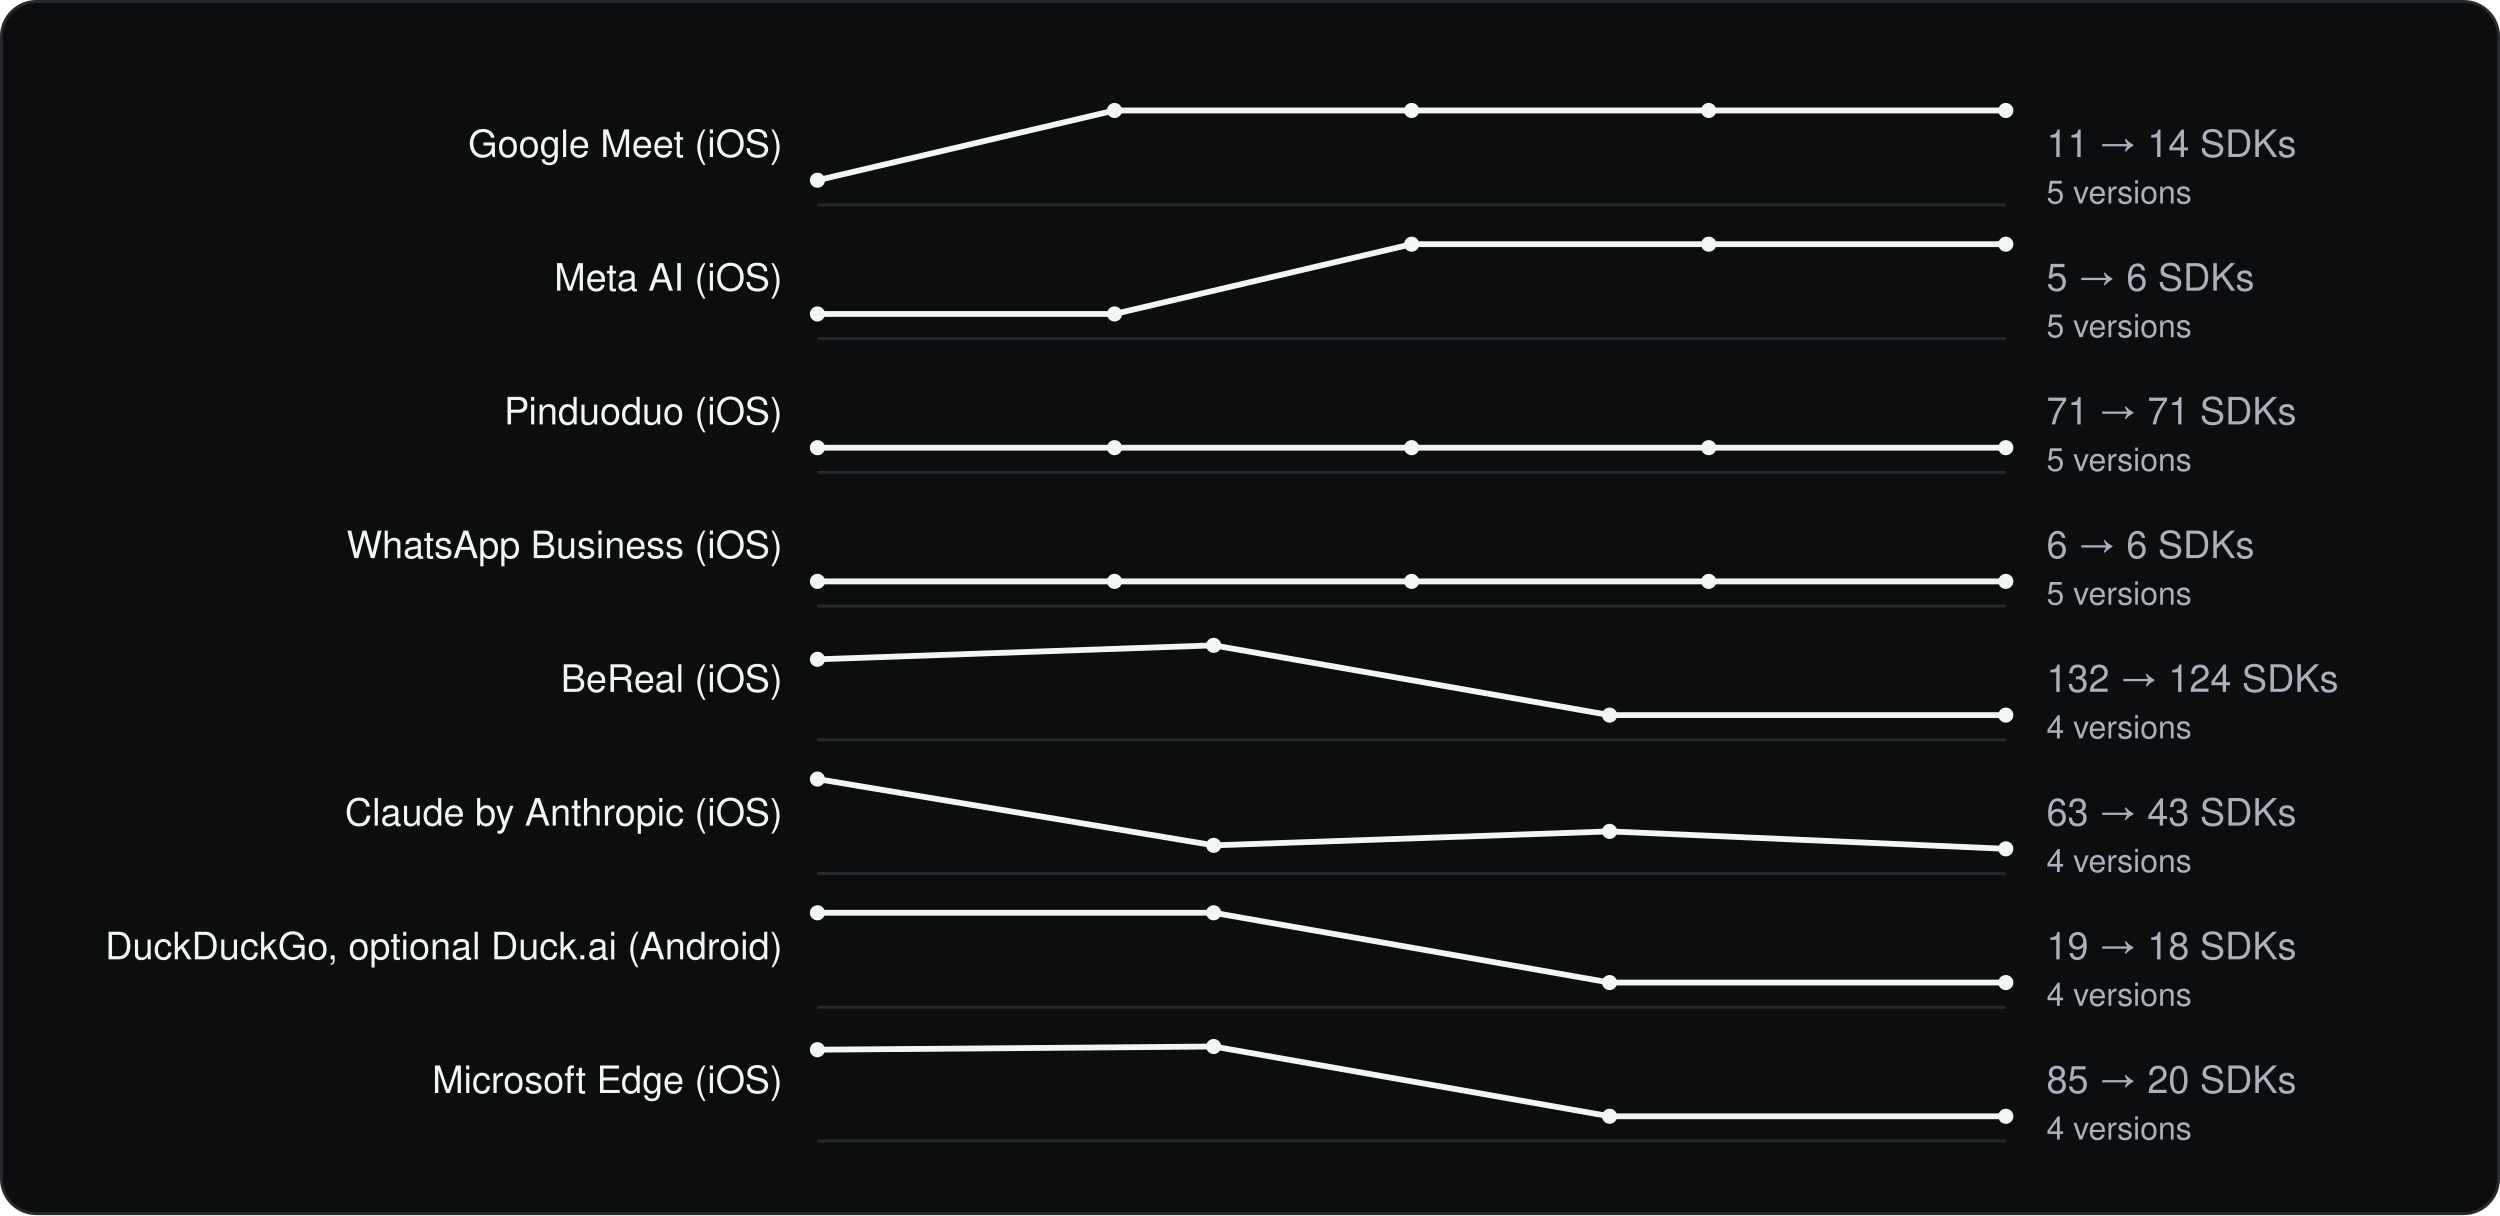
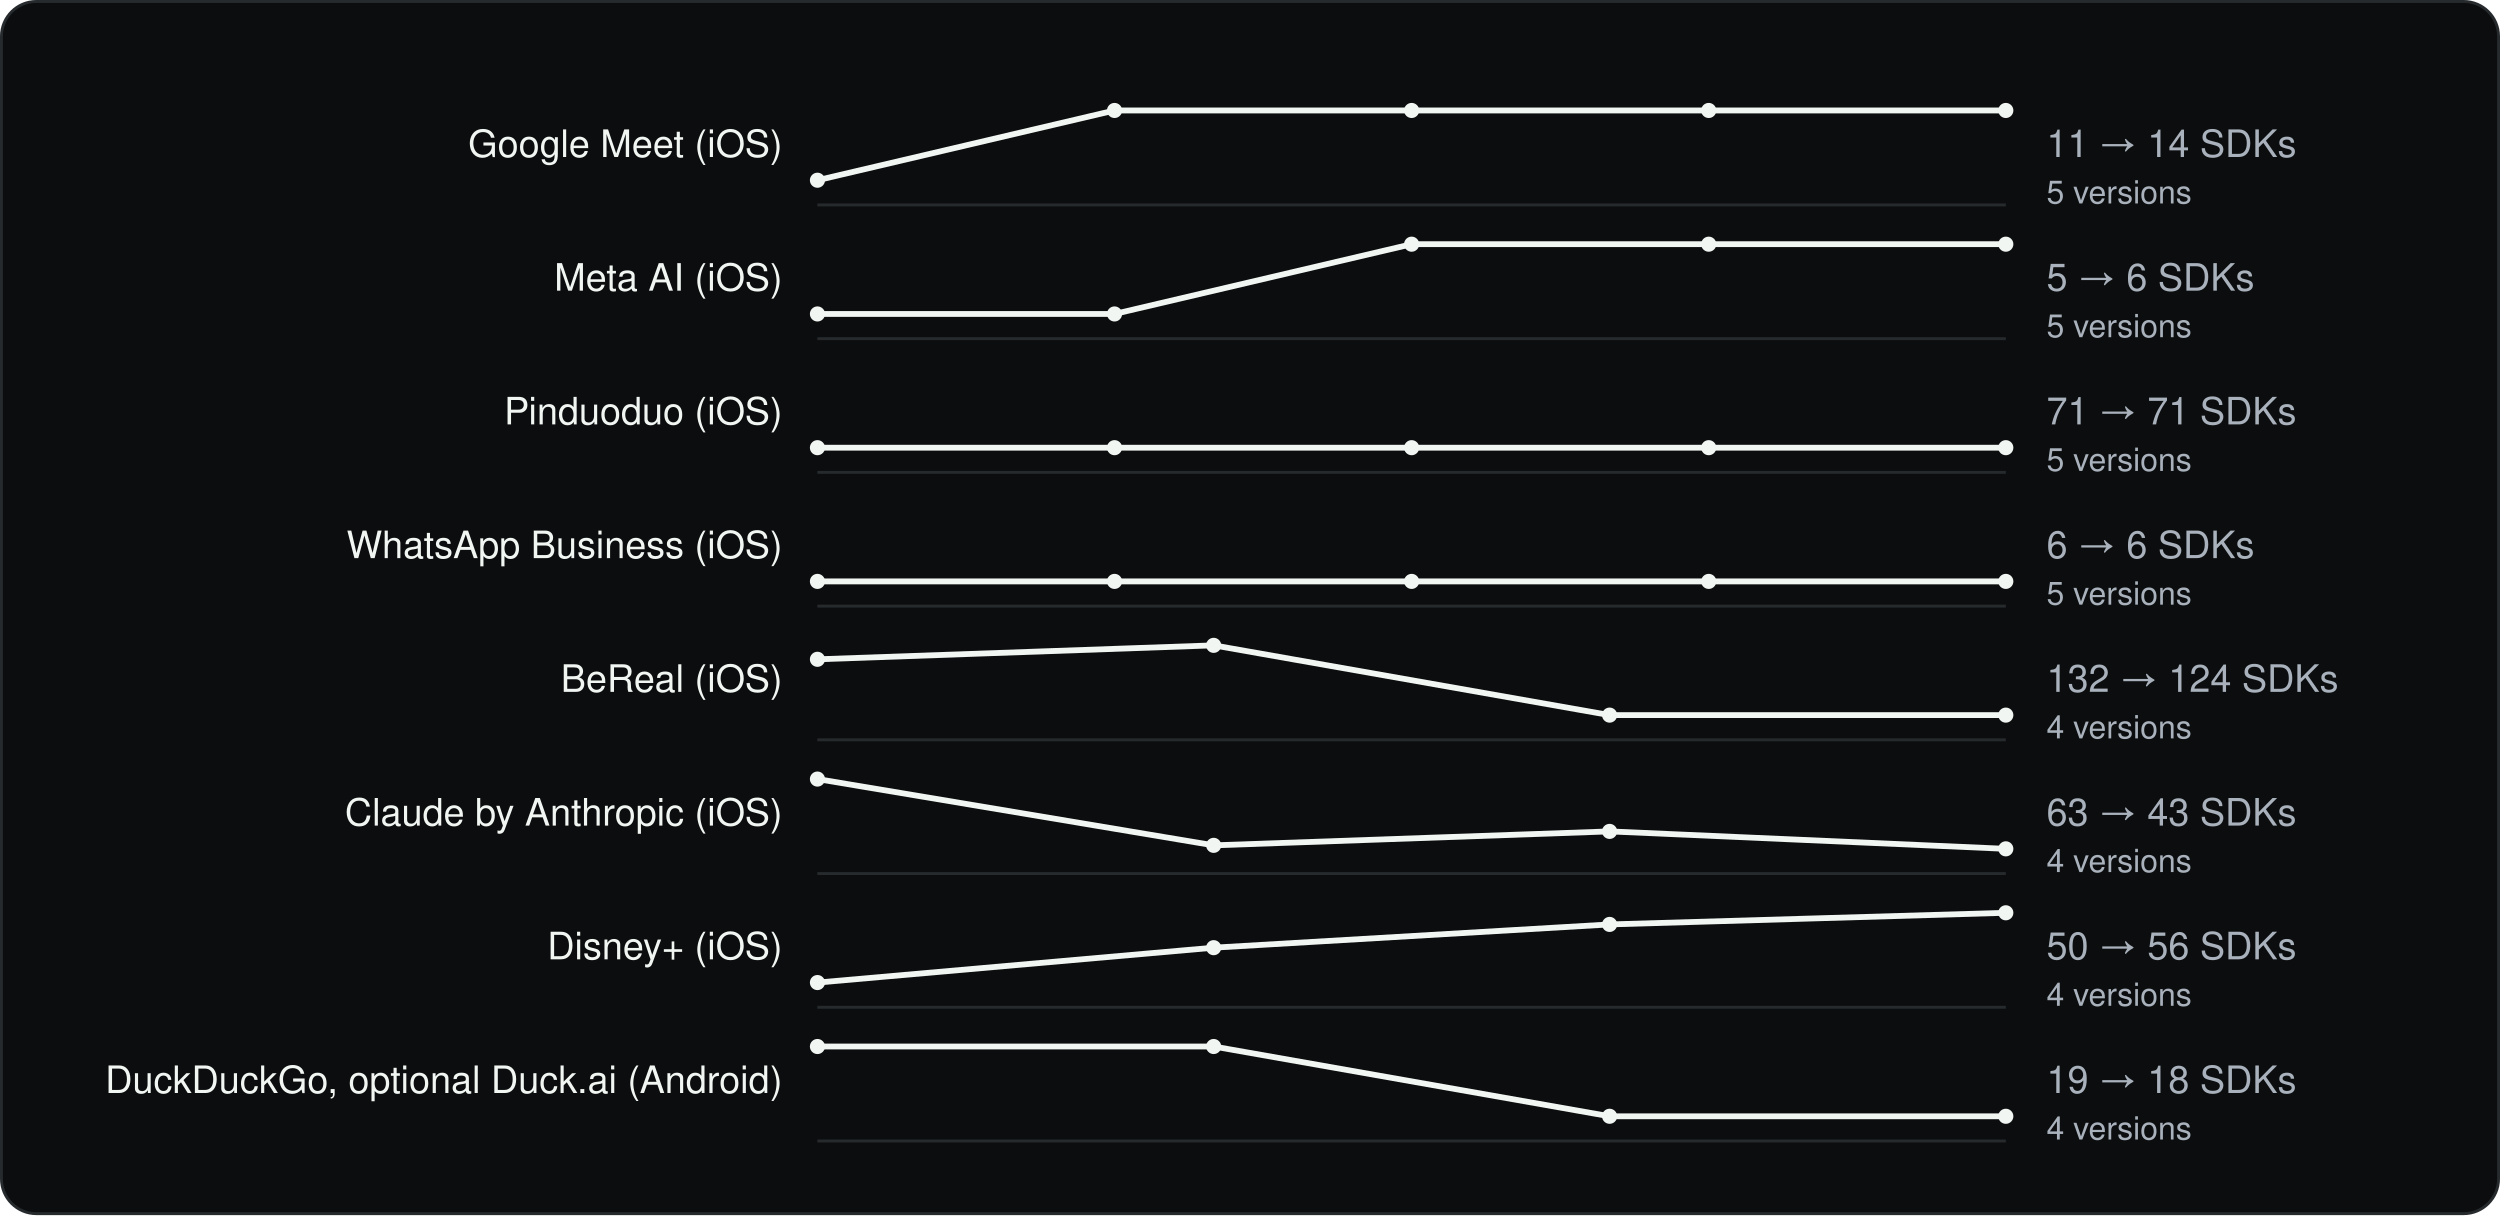
<svg xmlns="http://www.w3.org/2000/svg" viewBox="0 0 860 418" width="860" height="418" role="img" aria-label="SDK count across versions" font-family="Geist, -apple-system, BlinkMacSystemFont, 'Segoe UI', Helvetica, Arial, sans-serif">
  <rect x="0.5" y="0.5" width="859" height="417" rx="12" fill="#0C0D0E" stroke="#262A2D" />
  <g transform="translate(20 20)">
    <text x="249.18" y="34" font-size="13" text-anchor="end" fill="#F1F6F3">Google Meet (iOS)</text>
    <line x1="261.18" y1="50.5" x2="670.0" y2="50.5" stroke="#262A2D" />
    <polyline fill="none" stroke-width="2" stroke-linejoin="round" stroke="#F1F6F3" points="261.2,42.0 363.4,18.0 465.6,18.0 567.8,18.0 670.0,18.0" />
    <circle cx="261.2" cy="42.0" r="2.6" fill="#F1F6F3" />
    <circle cx="363.4" cy="18.0" r="2.6" fill="#F1F6F3" />
    <circle cx="465.6" cy="18.0" r="2.6" fill="#F1F6F3" />
    <circle cx="567.8" cy="18.0" r="2.6" fill="#F1F6F3" />
    <circle cx="670.0" cy="18.0" r="2.6" fill="#F1F6F3" />
    <text x="684.0" y="34" font-size="13" fill="#A9B2BC">11 → 14 SDKs</text>
    <text x="684.0" y="50" font-size="11" fill="#A9B2BC">5 versions</text>
    <text x="249.18" y="80" font-size="13" text-anchor="end" fill="#F1F6F3">Meta AI (iOS)</text>
    <line x1="261.18" y1="96.5" x2="670.0" y2="96.5" stroke="#262A2D" />
    <polyline fill="none" stroke-width="2" stroke-linejoin="round" stroke="#F1F6F3" points="261.2,88.0 363.4,88.0 465.6,64.0 567.8,64.0 670.0,64.0" />
    <circle cx="261.2" cy="88.0" r="2.6" fill="#F1F6F3" />
    <circle cx="363.4" cy="88.0" r="2.6" fill="#F1F6F3" />
    <circle cx="465.6" cy="64.0" r="2.6" fill="#F1F6F3" />
    <circle cx="567.8" cy="64.0" r="2.6" fill="#F1F6F3" />
    <circle cx="670.0" cy="64.0" r="2.6" fill="#F1F6F3" />
    <text x="684.0" y="80" font-size="13" fill="#A9B2BC">5 → 6 SDKs</text>
    <text x="684.0" y="96" font-size="11" fill="#A9B2BC">5 versions</text>
    <text x="249.18" y="126" font-size="13" text-anchor="end" fill="#F1F6F3">Pinduoduo (iOS)</text>
    <line x1="261.18" y1="142.5" x2="670.0" y2="142.5" stroke="#262A2D" />
    <polyline fill="none" stroke-width="2" stroke-linejoin="round" stroke="#F1F6F3" points="261.2,134.0 363.4,134.0 465.6,134.0 567.8,134.0 670.0,134.0" />
    <circle cx="261.2" cy="134.0" r="2.6" fill="#F1F6F3" />
    <circle cx="363.4" cy="134.0" r="2.6" fill="#F1F6F3" />
    <circle cx="465.6" cy="134.0" r="2.6" fill="#F1F6F3" />
    <circle cx="567.8" cy="134.0" r="2.6" fill="#F1F6F3" />
    <circle cx="670.0" cy="134.0" r="2.6" fill="#F1F6F3" />
    <text x="684.0" y="126" font-size="13" fill="#A9B2BC">71 → 71 SDKs</text>
    <text x="684.0" y="142" font-size="11" fill="#A9B2BC">5 versions</text>
    <text x="249.18" y="172" font-size="13" text-anchor="end" fill="#F1F6F3">WhatsApp Business (iOS)</text>
    <line x1="261.18" y1="188.5" x2="670.0" y2="188.5" stroke="#262A2D" />
    <polyline fill="none" stroke-width="2" stroke-linejoin="round" stroke="#F1F6F3" points="261.2,180.0 363.4,180.0 465.6,180.0 567.8,180.0 670.0,180.0" />
    <circle cx="261.2" cy="180.0" r="2.6" fill="#F1F6F3" />
    <circle cx="363.4" cy="180.0" r="2.6" fill="#F1F6F3" />
    <circle cx="465.6" cy="180.0" r="2.6" fill="#F1F6F3" />
    <circle cx="567.8" cy="180.0" r="2.6" fill="#F1F6F3" />
    <circle cx="670.0" cy="180.0" r="2.6" fill="#F1F6F3" />
    <text x="684.0" y="172" font-size="13" fill="#A9B2BC">6 → 6 SDKs</text>
    <text x="684.0" y="188" font-size="11" fill="#A9B2BC">5 versions</text>
    <text x="249.18" y="218" font-size="13" text-anchor="end" fill="#F1F6F3">BeReal (iOS)</text>
    <line x1="261.18" y1="234.5" x2="670.0" y2="234.5" stroke="#262A2D" />
    <polyline fill="none" stroke-width="2" stroke-linejoin="round" stroke="#F1F6F3" points="261.2,206.8 397.5,202.0 533.7,226.0 670.0,226.0" />
    <circle cx="261.2" cy="206.8" r="2.6" fill="#F1F6F3" />
    <circle cx="397.5" cy="202.0" r="2.6" fill="#F1F6F3" />
    <circle cx="533.7" cy="226.0" r="2.6" fill="#F1F6F3" />
    <circle cx="670.0" cy="226.0" r="2.6" fill="#F1F6F3" />
    <text x="684.0" y="218" font-size="13" fill="#A9B2BC">132 → 124 SDKs</text>
    <text x="684.0" y="234" font-size="11" fill="#A9B2BC">4 versions</text>
    <text x="249.18" y="264" font-size="13" text-anchor="end" fill="#F1F6F3">Claude by Anthropic (iOS)</text>
    <line x1="261.18" y1="280.5" x2="670.0" y2="280.5" stroke="#262A2D" />
    <polyline fill="none" stroke-width="2" stroke-linejoin="round" stroke="#F1F6F3" points="261.2,248.0 397.5,270.8 533.7,266.0 670.0,272.0" />
    <circle cx="261.2" cy="248.0" r="2.6" fill="#F1F6F3" />
    <circle cx="397.5" cy="270.8" r="2.6" fill="#F1F6F3" />
    <circle cx="533.7" cy="266.0" r="2.6" fill="#F1F6F3" />
    <circle cx="670.0" cy="272.0" r="2.6" fill="#F1F6F3" />
    <text x="684.0" y="264" font-size="13" fill="#A9B2BC">63 → 43 SDKs</text>
    <text x="684.0" y="280" font-size="11" fill="#A9B2BC">4 versions</text>
-     <text x="249.18" y="310" font-size="13" text-anchor="end" fill="#F1F6F3">DuckDuckGo, optional Duck.ai (Android)</text>
+     <text x="249.18" y="310" font-size="13" text-anchor="end" fill="#F1F6F3">Disney+ (iOS)</text>
    <line x1="261.18" y1="326.5" x2="670.0" y2="326.5" stroke="#262A2D" />
-     <polyline fill="none" stroke-width="2" stroke-linejoin="round" stroke="#F1F6F3" points="261.2,294.0 397.5,294.0 533.7,318.0 670.0,318.0" />
-     <circle cx="261.2" cy="294.0" r="2.6" fill="#F1F6F3" />
-     <circle cx="397.5" cy="294.0" r="2.6" fill="#F1F6F3" />
-     <circle cx="533.7" cy="318.0" r="2.6" fill="#F1F6F3" />
-     <circle cx="670.0" cy="318.0" r="2.6" fill="#F1F6F3" />
-     <text x="684.0" y="310" font-size="13" fill="#A9B2BC">19 → 18 SDKs</text>
+     <polyline fill="none" stroke-width="2" stroke-linejoin="round" stroke="#F1F6F3" points="261.2,318.0 397.5,306.0 533.7,298.0 670.0,294.0" />
+     <circle cx="261.2" cy="318.0" r="2.6" fill="#F1F6F3" />
+     <circle cx="397.5" cy="306.0" r="2.6" fill="#F1F6F3" />
+     <circle cx="533.7" cy="298.0" r="2.6" fill="#F1F6F3" />
+     <circle cx="670.0" cy="294.0" r="2.6" fill="#F1F6F3" />
+     <text x="684.0" y="310" font-size="13" fill="#A9B2BC">50 → 56 SDKs</text>
    <text x="684.0" y="326" font-size="11" fill="#A9B2BC">4 versions</text>
-     <text x="249.18" y="356" font-size="13" text-anchor="end" fill="#F1F6F3">Microsoft Edge (iOS)</text>
+     <text x="249.18" y="356" font-size="13" text-anchor="end" fill="#F1F6F3">DuckDuckGo, optional Duck.ai (Android)</text>
    <line x1="261.18" y1="372.5" x2="670.0" y2="372.5" stroke="#262A2D" />
-     <polyline fill="none" stroke-width="2" stroke-linejoin="round" stroke="#F1F6F3" points="261.2,341.1 397.5,340.0 533.7,364.0 670.0,364.0" />
-     <circle cx="261.2" cy="341.1" r="2.6" fill="#F1F6F3" />
+     <polyline fill="none" stroke-width="2" stroke-linejoin="round" stroke="#F1F6F3" points="261.2,340.0 397.5,340.0 533.7,364.0 670.0,364.0" />
+     <circle cx="261.2" cy="340.0" r="2.6" fill="#F1F6F3" />
    <circle cx="397.5" cy="340.0" r="2.6" fill="#F1F6F3" />
    <circle cx="533.7" cy="364.0" r="2.6" fill="#F1F6F3" />
    <circle cx="670.0" cy="364.0" r="2.6" fill="#F1F6F3" />
-     <text x="684.0" y="356" font-size="13" fill="#A9B2BC">85 → 20 SDKs</text>
+     <text x="684.0" y="356" font-size="13" fill="#A9B2BC">19 → 18 SDKs</text>
    <text x="684.0" y="372" font-size="11" fill="#A9B2BC">4 versions</text>
  </g>
</svg>
